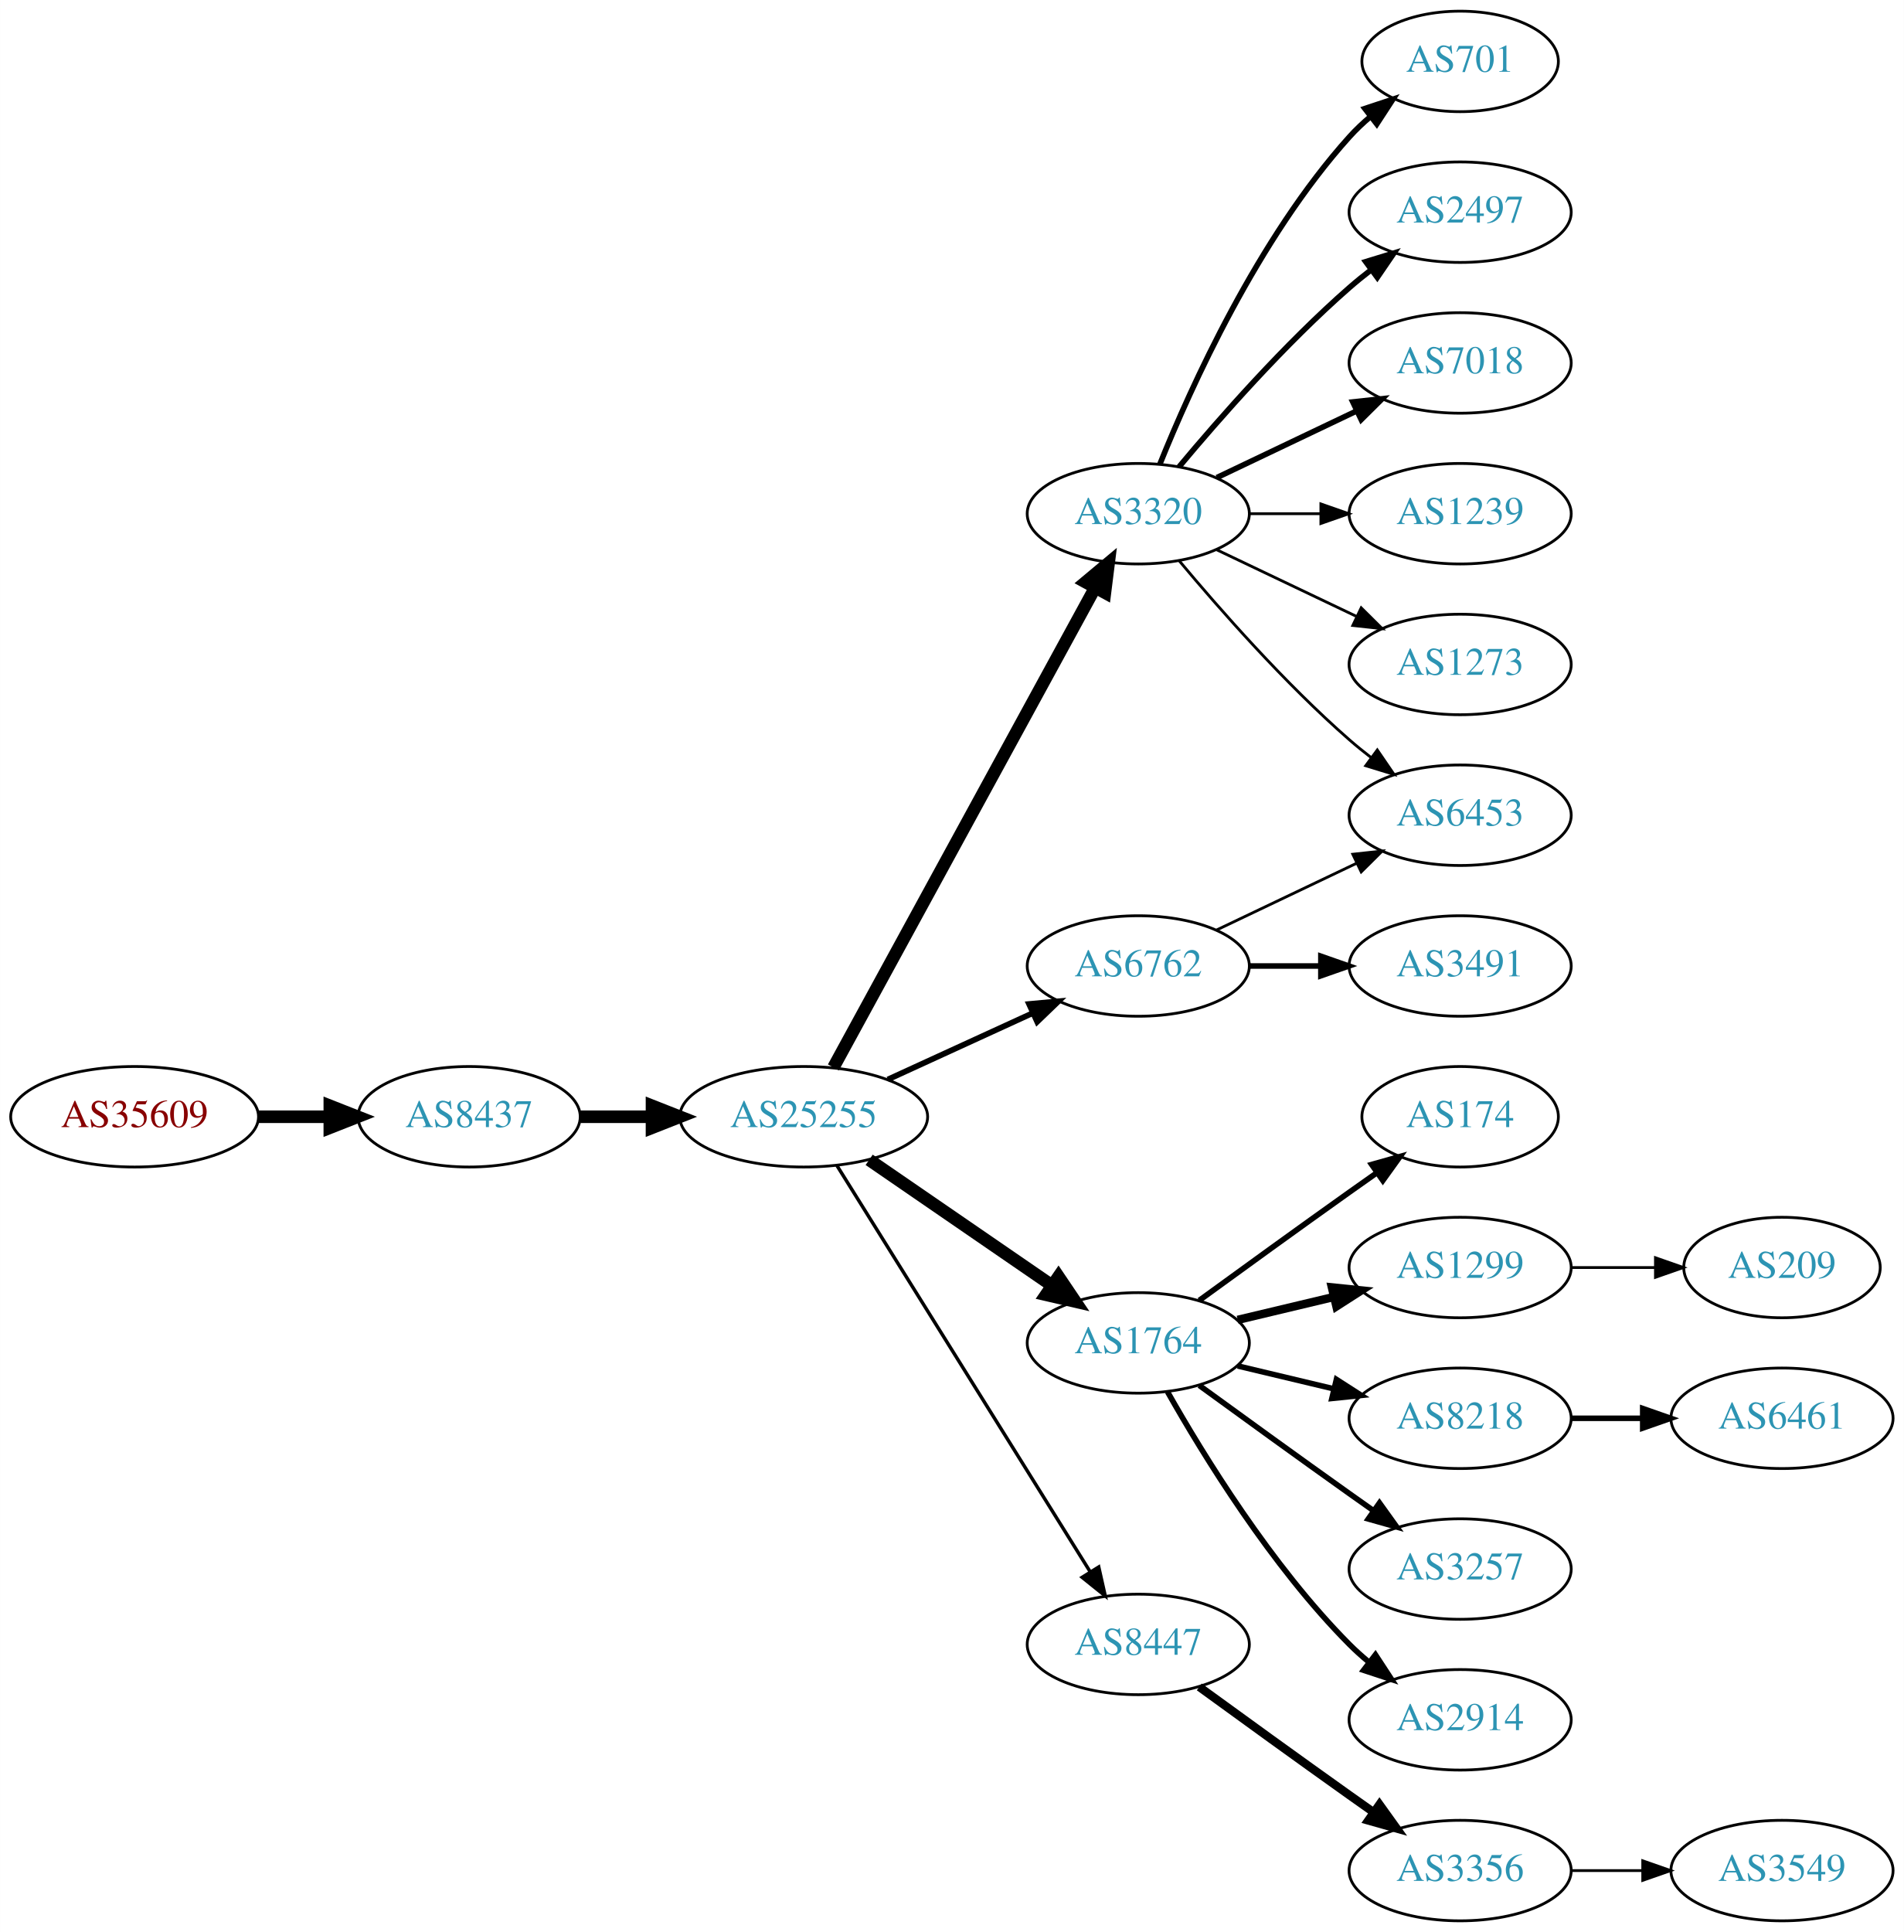
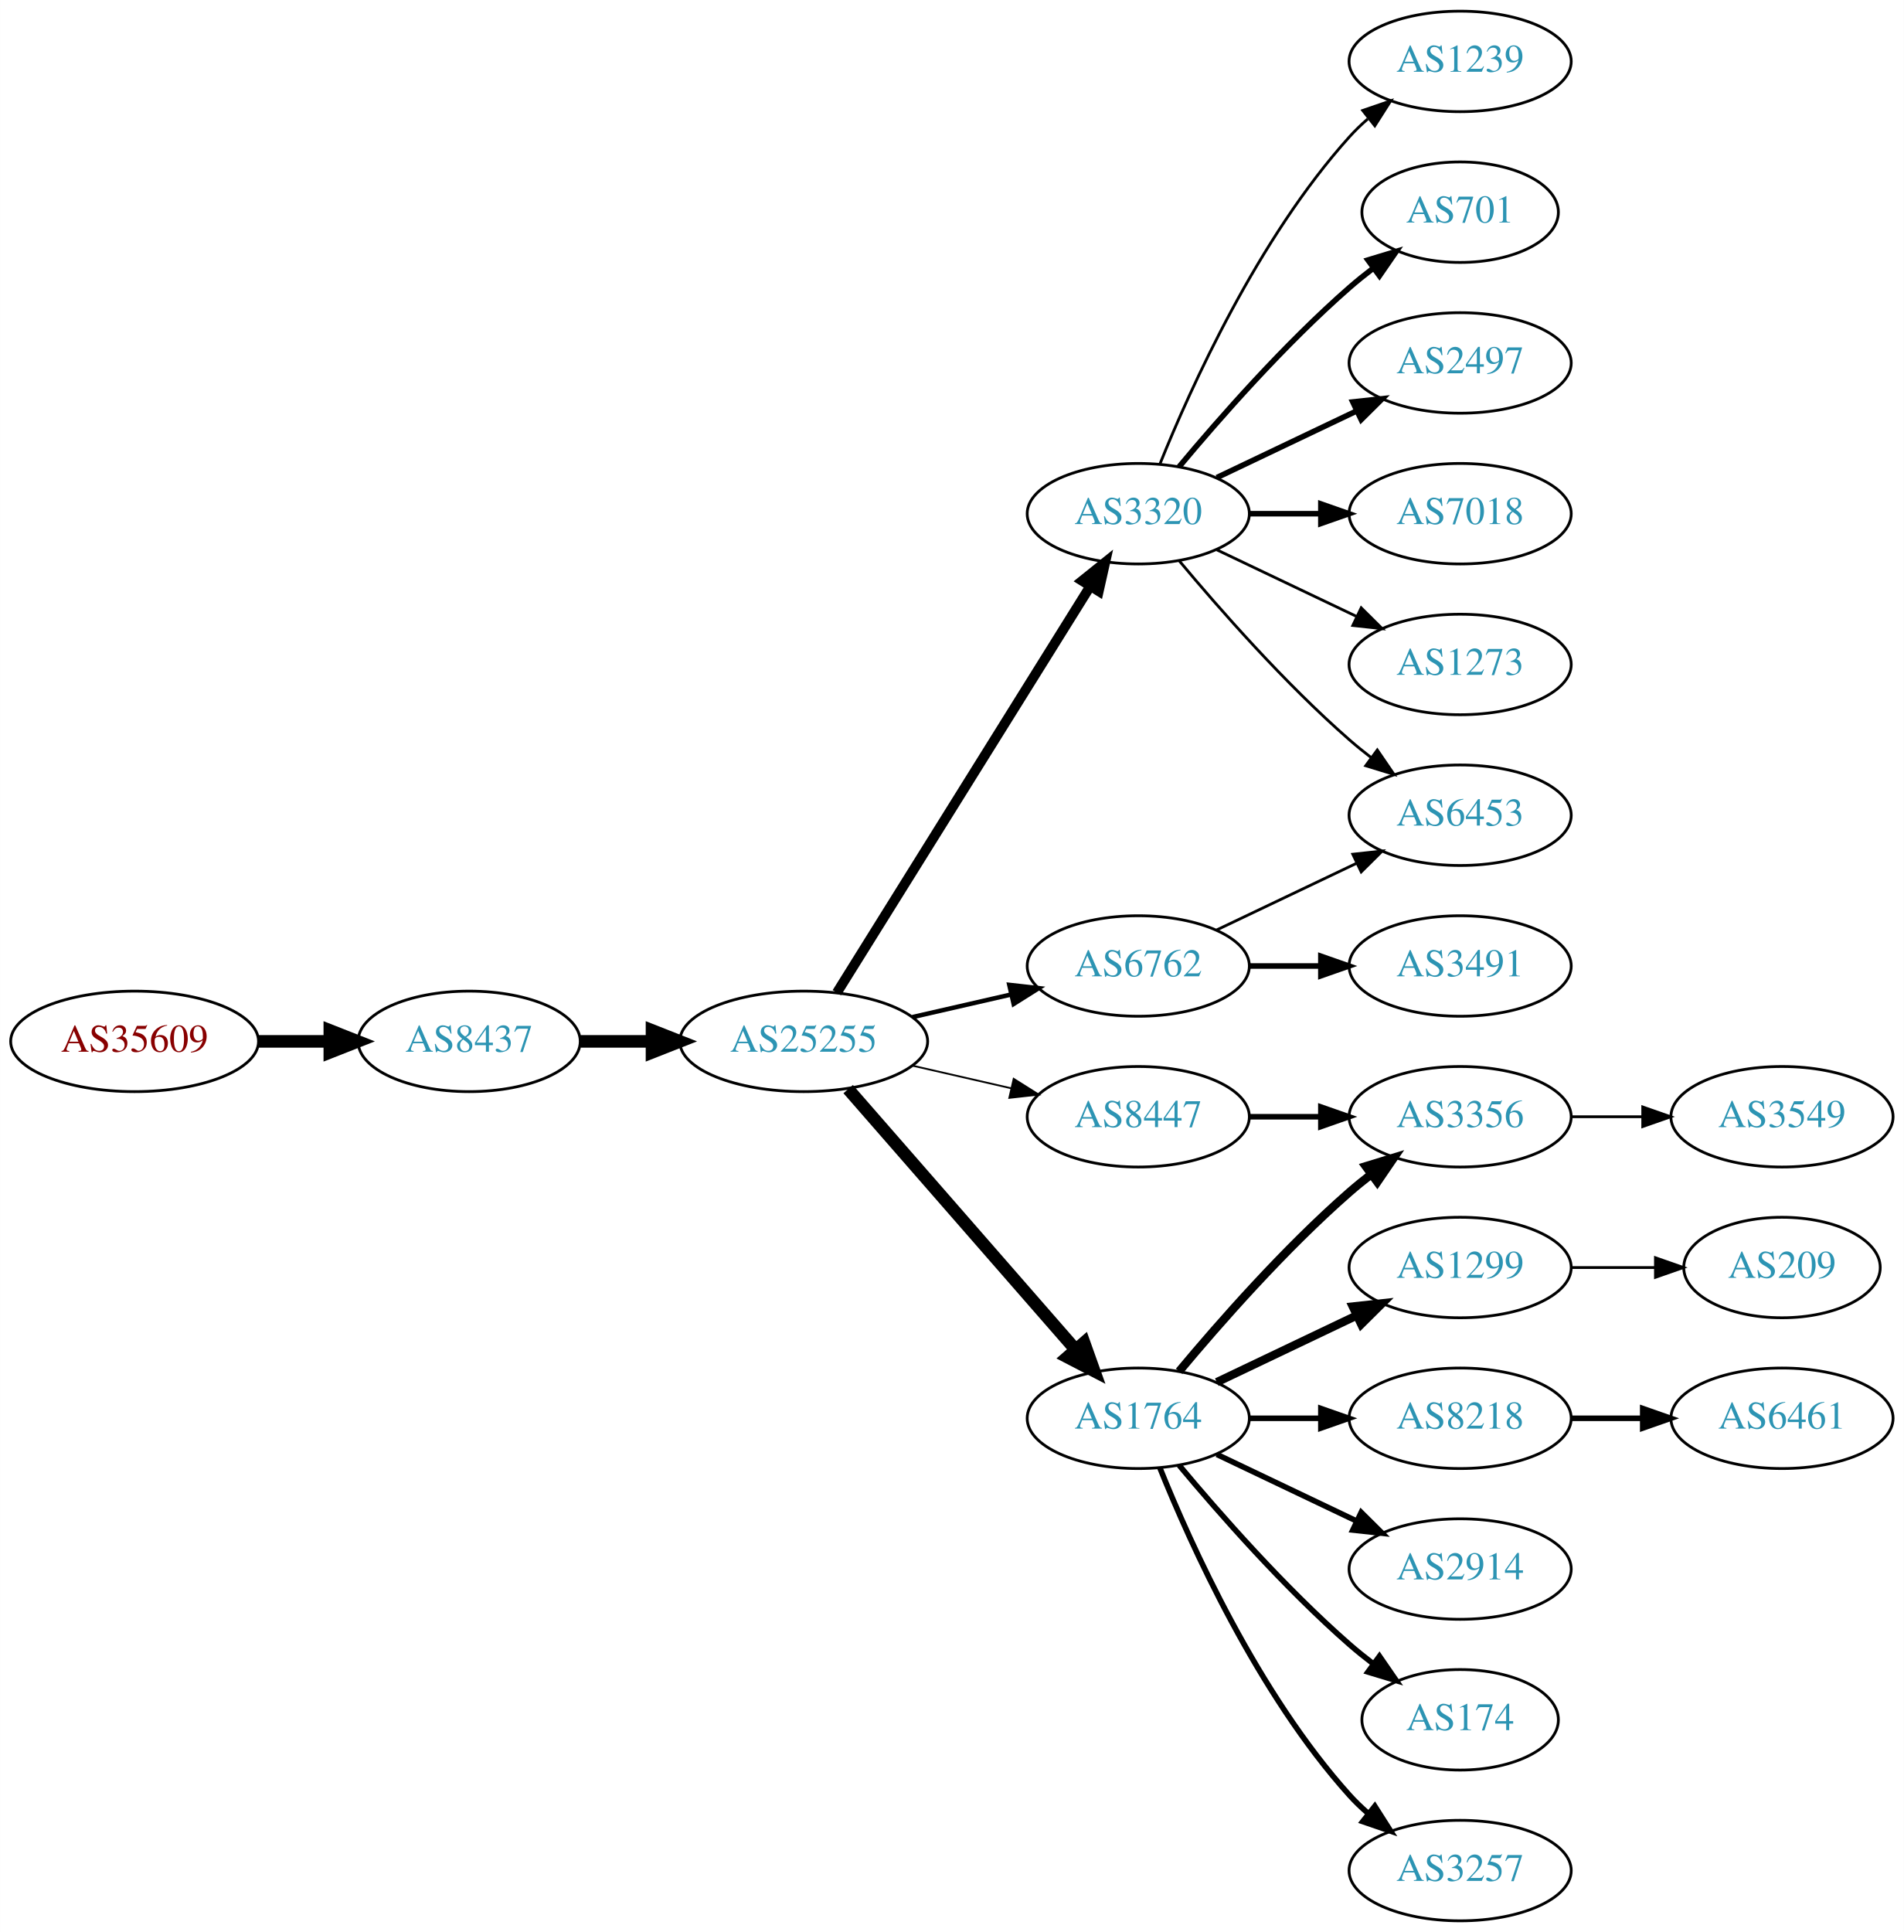
<svg xmlns="http://www.w3.org/2000/svg" xmlns:xlink="http://www.w3.org/1999/xlink" width="682pt" height="692pt" viewBox="0.00 0.00 681.96 692.00">
  <g id="graph0" class="graph" transform="scale(1 1) rotate(0) translate(4 688)">
    <polygon fill="white" stroke="none" points="-4,4 -4,-688 677.956,-688 677.956,4 -4,4" />
    <g id="node1" class="node">
      <g id="a_node1">
        <a xlink:href="/asn/35609" xlink:title="AS35609 ~ Smart Force e.U. [AT]">
-           <ellipse fill="#ffffff" stroke="black" cx="44.196" cy="-288" rx="44.393" ry="18" />
-           <text text-anchor="middle" x="44.196" y="-284.3" font-family="Times,serif" font-size="14.00" fill="#880000">AS35609</text>
+           <ellipse fill="#ffffff" stroke="black" cx="44.196" cy="-315" rx="44.393" ry="18" />
+           <text text-anchor="middle" x="44.196" y="-311.3" font-family="Times,serif" font-size="14.00" fill="#880000">AS35609</text>
        </a>
      </g>
    </g>
    <g id="node2" class="node">
      <g id="a_node2">
        <a xlink:href="/asn/8437" xlink:title="AS8437 ~ Hutchison Drei Austria GmbH [AT]">
-           <ellipse fill="#ffffff" stroke="black" cx="164.039" cy="-288" rx="39.794" ry="18" />
-           <text text-anchor="middle" x="164.039" y="-284.3" font-family="Times,serif" font-size="14.00" fill="#2c94b3">AS8437</text>
+           <ellipse fill="#ffffff" stroke="black" cx="164.039" cy="-315" rx="39.794" ry="18" />
+           <text text-anchor="middle" x="164.039" y="-311.3" font-family="Times,serif" font-size="14.00" fill="#2c94b3">AS8437</text>
        </a>
      </g>
    </g>
    <g id="edge1" class="edge">
-       <path fill="none" stroke="black" stroke-width="4.5" d="M88.407,-288C96.72,-288 105.482,-288 113.965,-288" />
-       <polygon fill="black" stroke="black" stroke-width="4.5" points="114.123,-291.938 124.123,-288 114.123,-284.063 114.123,-291.938" />
+       <path fill="none" stroke="black" stroke-width="4.5" d="M88.407,-315C96.72,-315 105.482,-315 113.965,-315" />
+       <polygon fill="black" stroke="black" stroke-width="4.5" points="114.123,-318.938 124.123,-315 114.123,-311.063 114.123,-318.938" />
    </g>
    <g id="node3" class="node">
      <g id="a_node3">
        <a xlink:href="/asn/25255" xlink:title="AS25255 ~ ==&gt; TELE2 AUSTRIA &lt;== [AT]">
-           <ellipse fill="#ffffff" stroke="black" cx="283.881" cy="-288" rx="44.393" ry="18" />
-           <text text-anchor="middle" x="283.881" y="-284.3" font-family="Times,serif" font-size="14.00" fill="#2c94b3">AS25255</text>
+           <ellipse fill="#ffffff" stroke="black" cx="283.881" cy="-315" rx="44.393" ry="18" />
+           <text text-anchor="middle" x="283.881" y="-311.3" font-family="Times,serif" font-size="14.00" fill="#2c94b3">AS25255</text>
        </a>
      </g>
    </g>
    <g id="edge2" class="edge">
-       <path fill="none" stroke="black" stroke-width="4.5" d="M203.951,-288C212.054,-288 220.729,-288 229.255,-288" />
-       <polygon fill="black" stroke="black" stroke-width="4.5" points="229.533,-291.938 239.533,-288 229.533,-284.063 229.533,-291.938" />
+       <path fill="none" stroke="black" stroke-width="4.5" d="M203.951,-315C212.054,-315 220.729,-315 229.255,-315" />
+       <polygon fill="black" stroke="black" stroke-width="4.5" points="229.533,-318.938 239.533,-315 229.533,-311.063 229.533,-318.938" />
    </g>
    <g id="node4" class="node">
      <g id="a_node4">
+         <a xlink:href="/asn/6762" xlink:title="AS6762 ~ TELECOM ITALIA SPARKLE S.p.A. [IT]">
+           <ellipse fill="#ffffff" stroke="black" cx="403.724" cy="-342" rx="39.794" ry="18" />
+           <text text-anchor="middle" x="403.724" y="-338.3" font-family="Times,serif" font-size="14.00" fill="#2c94b3">AS6762</text>
+         </a>
+       </g>
+     </g>
+     <g id="edge3" class="edge">
+       <path fill="none" stroke="black" stroke-width="1.607" d="M322.816,-323.692C334.057,-326.267 346.469,-329.111 358.092,-331.774" />
+       <polygon fill="black" stroke="black" stroke-width="1.607" points="357.525,-335.235 368.054,-334.057 359.088,-328.412 357.525,-335.235" />
+     </g>
+     <g id="node5" class="node">
+       <g id="a_node5">
+         <a xlink:href="/asn/8447" xlink:title="AS8447 ~ A1 Telekom Austria AG [AT]">
+           <ellipse fill="#ffffff" stroke="black" cx="403.724" cy="-288" rx="39.794" ry="18" />
+           <text text-anchor="middle" x="403.724" y="-284.3" font-family="Times,serif" font-size="14.00" fill="#2c94b3">AS8447</text>
+         </a>
+       </g>
+     </g>
+     <g id="edge4" class="edge">
+       <path fill="none" stroke="black" stroke-width="0.643" d="M322.816,-306.308C334.057,-303.733 346.469,-300.889 358.092,-298.226" />
+       <polygon fill="black" stroke="black" stroke-width="0.643" points="359.088,-301.588 368.054,-295.943 357.525,-294.765 359.088,-301.588" />
+     </g>
+     <g id="node6" class="node">
+       <g id="a_node6">
+         <a xlink:href="/asn/1764" xlink:title="AS1764 ~ NEXTLAYER-AS [AT]">
+           <ellipse fill="#ffffff" stroke="black" cx="403.724" cy="-180" rx="39.794" ry="18" />
+           <text text-anchor="middle" x="403.724" y="-176.3" font-family="Times,serif" font-size="14.00" fill="#2c94b3">AS1764</text>
+         </a>
+       </g>
+     </g>
+     <g id="edge5" class="edge">
+       <path fill="none" stroke="black" stroke-width="4.5" d="M299.806,-297.902C320.349,-274.369 357.468,-231.845 381.064,-204.813" />
+       <polygon fill="black" stroke="black" stroke-width="4.5" points="384.31,-207.082 387.92,-196.959 378.378,-201.903 384.31,-207.082" />
+     </g>
+     <g id="node7" class="node">
+       <g id="a_node7">
        <a xlink:href="/asn/3320" xlink:title="AS3320 ~ DTAG [DE]">
          <ellipse fill="#ffffff" stroke="black" cx="403.724" cy="-504" rx="39.794" ry="18" />
          <text text-anchor="middle" x="403.724" y="-500.3" font-family="Times,serif" font-size="14.00" fill="#2c94b3">AS3320</text>
        </a>
      </g>
    </g>
-     <g id="edge3" class="edge">
-       <path fill="none" stroke="black" stroke-width="4.5" d="M294.525,-305.676C315.206,-343.584 363.919,-432.873 388.298,-477.559" />
-       <polygon fill="black" stroke="black" stroke-width="4.5" points="384.866,-479.49 393.112,-486.383 391.779,-475.718 384.866,-479.49" />
-     </g>
-     <g id="node5" class="node">
-       <g id="a_node5">
-         <a xlink:href="/asn/1764" xlink:title="AS1764 ~ NEXTLAYER-AS [AT]">
-           <ellipse fill="#ffffff" stroke="black" cx="403.724" cy="-207" rx="39.794" ry="18" />
-           <text text-anchor="middle" x="403.724" y="-203.3" font-family="Times,serif" font-size="14.00" fill="#2c94b3">AS1764</text>
-         </a>
-       </g>
-     </g>
-     <g id="edge4" class="edge">
-       <path fill="none" stroke="black" stroke-width="4.5" d="M307.324,-272.574C325.905,-259.802 352.466,-241.545 372.846,-227.537" />
-       <polygon fill="black" stroke="black" stroke-width="4.5" points="375.149,-230.731 381.16,-221.822 370.689,-224.242 375.149,-230.731" />
-     </g>
-     <g id="node6" class="node">
-       <g id="a_node6">
-         <a xlink:href="/asn/6762" xlink:title="AS6762 ~ TELECOM ITALIA SPARKLE S.p.A. [IT]">
-           <ellipse fill="#ffffff" stroke="black" cx="403.724" cy="-342" rx="39.794" ry="18" />
-           <text text-anchor="middle" x="403.724" y="-338.3" font-family="Times,serif" font-size="14.00" fill="#2c94b3">AS6762</text>
-         </a>
-       </g>
-     </g>
-     <g id="edge5" class="edge">
-       <path fill="none" stroke="black" stroke-width="2.045" d="M314.011,-301.348C329.622,-308.502 349.02,-317.391 365.692,-325.03" />
-       <polygon fill="black" stroke="black" stroke-width="2.045" points="364.595,-328.378 375.144,-329.362 367.511,-322.014 364.595,-328.378" />
-     </g>
-     <g id="node7" class="node">
-       <g id="a_node7">
-         <a xlink:href="/asn/8447" xlink:title="AS8447 ~ A1 Telekom Austria AG [AT]">
-           <ellipse fill="#ffffff" stroke="black" cx="403.724" cy="-99" rx="39.794" ry="18" />
-           <text text-anchor="middle" x="403.724" y="-95.3" font-family="Times,serif" font-size="14.00" fill="#2c94b3">AS8447</text>
-         </a>
-       </g>
-     </g>
    <g id="edge6" class="edge">
-       <path fill="none" stroke="black" stroke-width="1.227" d="M295.756,-270.558C316.54,-237.225 362,-164.314 386.429,-125.134" />
-       <polygon fill="black" stroke="black" stroke-width="1.227" points="389.554,-126.737 391.875,-116.4 383.614,-123.034 389.554,-126.737" />
-     </g>
-     <g id="node8" class="node">
-       <g id="a_node8">
-         <a xlink:href="/asn/701" xlink:title="AS701 ~ UUNET [US]">
-           <ellipse fill="#ffffff" stroke="black" cx="519.017" cy="-666" rx="35.194" ry="18" />
-           <text text-anchor="middle" x="519.017" y="-662.3" font-family="Times,serif" font-size="14.00" fill="#2c94b3">AS701</text>
-         </a>
-       </g>
-     </g>
-     <g id="edge7" class="edge">
-       <path fill="none" stroke="black" stroke-width="2" d="M411.472,-521.787C422.523,-549.243 446.576,-602.578 479.37,-639 481.686,-641.572 484.291,-644.03 487.026,-646.343" />
-       <polygon fill="black" stroke="black" stroke-width="2" points="484.892,-649.117 494.949,-652.448 489.164,-643.572 484.892,-649.117" />
-     </g>
-     <g id="node9" class="node">
-       <g id="a_node9">
-         <a xlink:href="/asn/2497" xlink:title="AS2497 ~ Internet Initiative Japan Inc. [JP]">
-           <ellipse fill="#ffffff" stroke="black" cx="519.017" cy="-612" rx="39.794" ry="18" />
-           <text text-anchor="middle" x="519.017" y="-608.3" font-family="Times,serif" font-size="14.00" fill="#2c94b3">AS2497</text>
-         </a>
-       </g>
-     </g>
-     <g id="edge8" class="edge">
-       <path fill="none" stroke="black" stroke-width="2" d="M418.354,-520.817C432.636,-537.929 456.183,-564.745 479.37,-585 481.836,-587.154 484.475,-589.294 487.172,-591.372" />
-       <polygon fill="black" stroke="black" stroke-width="2" points="485.197,-594.264 495.326,-597.37 489.345,-588.625 485.197,-594.264" />
-     </g>
-     <g id="node10" class="node">
-       <g id="a_node10">
-         <a xlink:href="/asn/7018" xlink:title="AS7018 ~ AT&amp;T Services, Inc. [US]">
-           <ellipse fill="#ffffff" stroke="black" cx="519.017" cy="-558" rx="39.794" ry="18" />
-           <text text-anchor="middle" x="519.017" y="-554.3" font-family="Times,serif" font-size="14.00" fill="#2c94b3">AS7018</text>
-         </a>
-       </g>
-     </g>
-     <g id="edge9" class="edge">
-       <path fill="none" stroke="black" stroke-width="2" d="M431.86,-516.934C446.854,-524.081 465.675,-533.052 481.898,-540.785" />
-       <polygon fill="black" stroke="black" stroke-width="2" points="480.569,-544.028 491.102,-545.171 483.581,-537.709 480.569,-544.028" />
-     </g>
-     <g id="node11" class="node">
-       <g id="a_node11">
-         <a xlink:href="/asn/1239" xlink:title="AS1239 ~ Sprint [US]">
-           <ellipse fill="#ffffff" stroke="black" cx="519.017" cy="-504" rx="39.794" ry="18" />
-           <text text-anchor="middle" x="519.017" y="-500.3" font-family="Times,serif" font-size="14.00" fill="#2c94b3">AS1239</text>
-         </a>
-       </g>
-     </g>
-     <g id="edge10" class="edge">
-       <path fill="none" stroke="black" d="M443.396,-504C451.599,-504 460.363,-504 468.895,-504" />
-       <polygon fill="black" stroke="black" points="469.134,-507.5 479.134,-504 469.134,-500.5 469.134,-507.5" />
-     </g>
-     <g id="node12" class="node">
-       <g id="a_node12">
+       <path fill="none" stroke="black" stroke-width="3.536" d="M295.756,-332.442C316.54,-365.775 362,-438.686 386.429,-477.866" />
+       <polygon fill="black" stroke="black" stroke-width="3.536" points="383.614,-479.966 391.875,-486.6 389.554,-476.263 383.614,-479.966" />
+     </g>
+     <g id="node19" class="node">
+       <g id="a_node19">
        <a xlink:href="/asn/6453" xlink:title="AS6453 ~ TATA COMMUNICATIONS (AMERICA) INC [US]">
          <ellipse fill="#ffffff" stroke="black" cx="519.017" cy="-396" rx="39.794" ry="18" />
          <text text-anchor="middle" x="519.017" y="-392.3" font-family="Times,serif" font-size="14.00" fill="#2c94b3">AS6453</text>
        </a>
      </g>
    </g>
+     <g id="edge21" class="edge">
+       <path fill="none" stroke="black" d="M431.86,-354.934C446.854,-362.081 465.675,-371.052 481.898,-378.785" />
+       <polygon fill="black" stroke="black" points="480.569,-382.028 491.102,-383.171 483.581,-375.709 480.569,-382.028" />
+     </g>
+     <g id="node20" class="node">
+       <g id="a_node20">
+         <a xlink:href="/asn/3491" xlink:title="AS3491 ~ PCCW Global, Inc. [US]">
+           <ellipse fill="#ffffff" stroke="black" cx="519.017" cy="-342" rx="39.794" ry="18" />
+           <text text-anchor="middle" x="519.017" y="-338.3" font-family="Times,serif" font-size="14.00" fill="#2c94b3">AS3491</text>
+         </a>
+       </g>
+     </g>
+     <g id="edge20" class="edge">
+       <path fill="none" stroke="black" stroke-width="2" d="M443.396,-342C451.599,-342 460.363,-342 468.895,-342" />
+       <polygon fill="black" stroke="black" stroke-width="2" points="469.134,-345.5 479.134,-342 469.134,-338.5 469.134,-345.5" />
+     </g>
+     <g id="node8" class="node">
+       <g id="a_node8">
+         <a xlink:href="/asn/3356" xlink:title="AS3356 ~ Level 3 Parent, LLC [US]">
+           <ellipse fill="#ffffff" stroke="black" cx="519.017" cy="-288" rx="39.794" ry="18" />
+           <text text-anchor="middle" x="519.017" y="-284.3" font-family="Times,serif" font-size="14.00" fill="#2c94b3">AS3356</text>
+         </a>
+       </g>
+     </g>
+     <g id="edge7" class="edge">
+       <path fill="none" stroke="black" stroke-width="2" d="M443.396,-288C451.599,-288 460.363,-288 468.895,-288" />
+       <polygon fill="black" stroke="black" stroke-width="2" points="469.134,-291.5 479.134,-288 469.134,-284.5 469.134,-291.5" />
+     </g>
+     <g id="edge9" class="edge">
+       <path fill="none" stroke="black" stroke-width="3" d="M418.354,-196.817C432.636,-213.929 456.183,-240.745 479.37,-261 481.836,-263.154 484.475,-265.294 487.172,-267.372" />
+       <polygon fill="black" stroke="black" stroke-width="3" points="485.197,-270.264 495.326,-273.37 489.345,-264.625 485.197,-270.264" />
+     </g>
+     <g id="node9" class="node">
+       <g id="a_node9">
+         <a xlink:href="/asn/1299" xlink:title="AS1299 ~ Telia Carrier [EU]">
+           <ellipse fill="#ffffff" stroke="black" cx="519.017" cy="-234" rx="39.794" ry="18" />
+           <text text-anchor="middle" x="519.017" y="-230.3" font-family="Times,serif" font-size="14.00" fill="#2c94b3">AS1299</text>
+         </a>
+       </g>
+     </g>
+     <g id="edge8" class="edge">
+       <path fill="none" stroke="black" stroke-width="3" d="M431.86,-192.934C446.854,-200.081 465.675,-209.052 481.898,-216.785" />
+       <polygon fill="black" stroke="black" stroke-width="3" points="480.569,-220.028 491.102,-221.171 483.581,-213.709 480.569,-220.028" />
+     </g>
+     <g id="node10" class="node">
+       <g id="a_node10">
+         <a xlink:href="/asn/8218" xlink:title="AS8218 ~ legacy Neotelecoms [FR]">
+           <ellipse fill="#ffffff" stroke="black" cx="519.017" cy="-180" rx="39.794" ry="18" />
+           <text text-anchor="middle" x="519.017" y="-176.3" font-family="Times,serif" font-size="14.00" fill="#2c94b3">AS8218</text>
+         </a>
+       </g>
+     </g>
+     <g id="edge10" class="edge">
+       <path fill="none" stroke="black" stroke-width="2" d="M443.396,-180C451.599,-180 460.363,-180 468.895,-180" />
+       <polygon fill="black" stroke="black" stroke-width="2" points="469.134,-183.5 479.134,-180 469.134,-176.5 469.134,-183.5" />
+     </g>
+     <g id="node11" class="node">
+       <g id="a_node11">
+         <a xlink:href="/asn/2914" xlink:title="AS2914 ~ NTT America, Inc. [US]">
+           <ellipse fill="#ffffff" stroke="black" cx="519.017" cy="-126" rx="39.794" ry="18" />
+           <text text-anchor="middle" x="519.017" y="-122.3" font-family="Times,serif" font-size="14.00" fill="#2c94b3">AS2914</text>
+         </a>
+       </g>
+     </g>
    <g id="edge11" class="edge">
-       <path fill="none" stroke="black" d="M418.354,-487.183C432.636,-470.071 456.183,-443.255 479.37,-423 481.836,-420.846 484.475,-418.706 487.172,-416.628" />
-       <polygon fill="black" stroke="black" points="489.345,-419.375 495.326,-410.63 485.197,-413.736 489.345,-419.375" />
+       <path fill="none" stroke="black" stroke-width="2" d="M431.86,-167.066C446.854,-159.919 465.675,-150.948 481.898,-143.215" />
+       <polygon fill="black" stroke="black" stroke-width="2" points="483.581,-146.291 491.102,-138.829 480.569,-139.972 483.581,-146.291" />
+     </g>
+     <g id="node12" class="node">
+       <g id="a_node12">
+         <a xlink:href="/asn/174" xlink:title="AS174 ~ Cogent Communications [US]">
+           <ellipse fill="#ffffff" stroke="black" cx="519.017" cy="-72" rx="35.194" ry="18" />
+           <text text-anchor="middle" x="519.017" y="-68.3" font-family="Times,serif" font-size="14.00" fill="#2c94b3">AS174</text>
+         </a>
+       </g>
+     </g>
+     <g id="edge12" class="edge">
+       <path fill="none" stroke="black" stroke-width="2" d="M418.354,-163.183C432.636,-146.071 456.183,-119.255 479.37,-99 482.04,-96.668 484.913,-94.352 487.843,-92.114" />
+       <polygon fill="black" stroke="black" stroke-width="2" points="490.121,-94.784 496.134,-86.061 485.994,-89.13 490.121,-94.784" />
    </g>
    <g id="node13" class="node">
      <g id="a_node13">
+         <a xlink:href="/asn/3257" xlink:title="AS3257 ~ GTT [DE]">
+           <ellipse fill="#ffffff" stroke="black" cx="519.017" cy="-18" rx="39.794" ry="18" />
+           <text text-anchor="middle" x="519.017" y="-14.3" font-family="Times,serif" font-size="14.00" fill="#2c94b3">AS3257</text>
+         </a>
+       </g>
+     </g>
+     <g id="edge13" class="edge">
+       <path fill="none" stroke="black" stroke-width="2" d="M411.472,-162.213C422.523,-134.757 446.576,-81.422 479.37,-45 481.373,-42.776 483.591,-40.637 485.924,-38.603" />
+       <polygon fill="black" stroke="black" stroke-width="2" points="488.454,-41.065 494.143,-32.127 484.122,-35.567 488.454,-41.065" />
+     </g>
+     <g id="node14" class="node">
+       <g id="a_node14">
+         <a xlink:href="/asn/1239" xlink:title="AS1239 ~ Sprint [US]">
+           <ellipse fill="#ffffff" stroke="black" cx="519.017" cy="-666" rx="39.794" ry="18" />
+           <text text-anchor="middle" x="519.017" y="-662.3" font-family="Times,serif" font-size="14.00" fill="#2c94b3">AS1239</text>
+         </a>
+       </g>
+     </g>
+     <g id="edge14" class="edge">
+       <path fill="none" stroke="black" d="M411.472,-521.787C422.523,-549.243 446.576,-602.578 479.37,-639 481.373,-641.224 483.591,-643.363 485.924,-645.397" />
+       <polygon fill="black" stroke="black" points="484.122,-648.433 494.143,-651.873 488.454,-642.935 484.122,-648.433" />
+     </g>
+     <g id="node15" class="node">
+       <g id="a_node15">
+         <a xlink:href="/asn/701" xlink:title="AS701 ~ UUNET [US]">
+           <ellipse fill="#ffffff" stroke="black" cx="519.017" cy="-612" rx="35.194" ry="18" />
+           <text text-anchor="middle" x="519.017" y="-608.3" font-family="Times,serif" font-size="14.00" fill="#2c94b3">AS701</text>
+         </a>
+       </g>
+     </g>
+     <g id="edge15" class="edge">
+       <path fill="none" stroke="black" stroke-width="2" d="M418.354,-520.817C432.636,-537.929 456.183,-564.745 479.37,-585 482.04,-587.332 484.913,-589.648 487.843,-591.886" />
+       <polygon fill="black" stroke="black" stroke-width="2" points="485.994,-594.87 496.134,-597.939 490.121,-589.216 485.994,-594.87" />
+     </g>
+     <g id="node16" class="node">
+       <g id="a_node16">
+         <a xlink:href="/asn/2497" xlink:title="AS2497 ~ Internet Initiative Japan Inc. [JP]">
+           <ellipse fill="#ffffff" stroke="black" cx="519.017" cy="-558" rx="39.794" ry="18" />
+           <text text-anchor="middle" x="519.017" y="-554.3" font-family="Times,serif" font-size="14.00" fill="#2c94b3">AS2497</text>
+         </a>
+       </g>
+     </g>
+     <g id="edge16" class="edge">
+       <path fill="none" stroke="black" stroke-width="2" d="M431.86,-516.934C446.854,-524.081 465.675,-533.052 481.898,-540.785" />
+       <polygon fill="black" stroke="black" stroke-width="2" points="480.569,-544.028 491.102,-545.171 483.581,-537.709 480.569,-544.028" />
+     </g>
+     <g id="node17" class="node">
+       <g id="a_node17">
+         <a xlink:href="/asn/7018" xlink:title="AS7018 ~ AT&amp;T Services, Inc. [US]">
+           <ellipse fill="#ffffff" stroke="black" cx="519.017" cy="-504" rx="39.794" ry="18" />
+           <text text-anchor="middle" x="519.017" y="-500.3" font-family="Times,serif" font-size="14.00" fill="#2c94b3">AS7018</text>
+         </a>
+       </g>
+     </g>
+     <g id="edge17" class="edge">
+       <path fill="none" stroke="black" stroke-width="2" d="M443.396,-504C451.599,-504 460.363,-504 468.895,-504" />
+       <polygon fill="black" stroke="black" stroke-width="2" points="469.134,-507.5 479.134,-504 469.134,-500.5 469.134,-507.5" />
+     </g>
+     <g id="node18" class="node">
+       <g id="a_node18">
        <a xlink:href="/asn/1273" xlink:title="AS1273 ~ Vodafone Group PLC [EU]">
          <ellipse fill="#ffffff" stroke="black" cx="519.017" cy="-450" rx="39.794" ry="18" />
          <text text-anchor="middle" x="519.017" y="-446.3" font-family="Times,serif" font-size="14.00" fill="#2c94b3">AS1273</text>
        </a>
      </g>
    </g>
-     <g id="edge12" class="edge">
+     <g id="edge18" class="edge">
      <path fill="none" stroke="black" d="M431.86,-491.066C446.854,-483.919 465.675,-474.948 481.898,-467.215" />
      <polygon fill="black" stroke="black" points="483.581,-470.291 491.102,-462.829 480.569,-463.972 483.581,-470.291" />
    </g>
-     <g id="node14" class="node">
-       <g id="a_node14">
-         <a xlink:href="/asn/174" xlink:title="AS174 ~ Cogent Communications [US]">
-           <ellipse fill="#ffffff" stroke="black" cx="519.017" cy="-288" rx="35.194" ry="18" />
-           <text text-anchor="middle" x="519.017" y="-284.3" font-family="Times,serif" font-size="14.00" fill="#2c94b3">AS174</text>
-         </a>
-       </g>
-     </g>
-     <g id="edge13" class="edge">
-       <path fill="none" stroke="black" stroke-width="2" d="M425.572,-222.222C440.506,-233.091 461.12,-248.025 479.37,-261 482.581,-263.282 485.95,-265.661 489.304,-268.018" />
-       <polygon fill="black" stroke="black" stroke-width="2" points="487.316,-270.899 497.515,-273.77 491.332,-265.166 487.316,-270.899" />
-     </g>
-     <g id="node15" class="node">
-       <g id="a_node15">
-         <a xlink:href="/asn/1299" xlink:title="AS1299 ~ Telia Carrier [EU]">
-           <ellipse fill="#ffffff" stroke="black" cx="519.017" cy="-234" rx="39.794" ry="18" />
-           <text text-anchor="middle" x="519.017" y="-230.3" font-family="Times,serif" font-size="14.00" fill="#2c94b3">AS1299</text>
-         </a>
-       </g>
-     </g>
-     <g id="edge14" class="edge">
-       <path fill="none" stroke="black" stroke-width="3" d="M439.331,-215.248C450.202,-217.838 462.357,-220.735 473.799,-223.462" />
-       <polygon fill="black" stroke="black" stroke-width="3" points="473.082,-226.889 483.621,-225.803 474.705,-220.08 473.082,-226.889" />
-     </g>
-     <g id="node16" class="node">
-       <g id="a_node16">
-         <a xlink:href="/asn/8218" xlink:title="AS8218 ~ legacy Neotelecoms [FR]">
-           <ellipse fill="#ffffff" stroke="black" cx="519.017" cy="-180" rx="39.794" ry="18" />
-           <text text-anchor="middle" x="519.017" y="-176.3" font-family="Times,serif" font-size="14.00" fill="#2c94b3">AS8218</text>
-         </a>
-       </g>
-     </g>
-     <g id="edge15" class="edge">
-       <path fill="none" stroke="black" stroke-width="2" d="M439.331,-198.752C450.202,-196.162 462.357,-193.265 473.799,-190.538" />
-       <polygon fill="black" stroke="black" stroke-width="2" points="474.705,-193.92 483.621,-188.197 473.082,-187.111 474.705,-193.92" />
-     </g>
-     <g id="node17" class="node">
-       <g id="a_node17">
-         <a xlink:href="/asn/3257" xlink:title="AS3257 ~ GTT [DE]">
-           <ellipse fill="#ffffff" stroke="black" cx="519.017" cy="-126" rx="39.794" ry="18" />
-           <text text-anchor="middle" x="519.017" y="-122.3" font-family="Times,serif" font-size="14.00" fill="#2c94b3">AS3257</text>
-         </a>
-       </g>
-     </g>
-     <g id="edge16" class="edge">
-       <path fill="none" stroke="black" stroke-width="2" d="M425.572,-191.778C440.506,-180.909 461.12,-165.975 479.37,-153 482.191,-150.995 485.134,-148.915 488.082,-146.841" />
-       <polygon fill="black" stroke="black" stroke-width="2" points="490.128,-149.681 496.306,-141.074 486.109,-143.95 490.128,-149.681" />
-     </g>
-     <g id="node18" class="node">
-       <g id="a_node18">
-         <a xlink:href="/asn/2914" xlink:title="AS2914 ~ NTT America, Inc. [US]">
-           <ellipse fill="#ffffff" stroke="black" cx="519.017" cy="-72" rx="39.794" ry="18" />
-           <text text-anchor="middle" x="519.017" y="-68.3" font-family="Times,serif" font-size="14.00" fill="#2c94b3">AS2914</text>
-         </a>
-       </g>
-     </g>
-     <g id="edge17" class="edge">
-       <path fill="none" stroke="black" stroke-width="2" d="M414.184,-189.51C426.965,-166.904 451.398,-127.114 479.37,-99 481.481,-96.879 483.777,-94.812 486.163,-92.829" />
-       <polygon fill="black" stroke="black" stroke-width="2" points="488.678,-95.31 494.478,-86.444 484.415,-89.758 488.678,-95.31" />
-     </g>
    <g id="edge19" class="edge">
-       <path fill="none" stroke="black" d="M431.86,-354.934C446.854,-362.081 465.675,-371.052 481.898,-378.785" />
-       <polygon fill="black" stroke="black" points="480.569,-382.028 491.102,-383.171 483.581,-375.709 480.569,-382.028" />
-     </g>
-     <g id="node19" class="node">
-       <g id="a_node19">
-         <a xlink:href="/asn/3491" xlink:title="AS3491 ~ PCCW Global, Inc. [US]">
-           <ellipse fill="#ffffff" stroke="black" cx="519.017" cy="-342" rx="39.794" ry="18" />
-           <text text-anchor="middle" x="519.017" y="-338.3" font-family="Times,serif" font-size="14.00" fill="#2c94b3">AS3491</text>
-         </a>
-       </g>
-     </g>
-     <g id="edge18" class="edge">
-       <path fill="none" stroke="black" stroke-width="2" d="M443.396,-342C451.599,-342 460.363,-342 468.895,-342" />
-       <polygon fill="black" stroke="black" stroke-width="2" points="469.134,-345.5 479.134,-342 469.134,-338.5 469.134,-345.5" />
-     </g>
-     <g id="node20" class="node">
-       <g id="a_node20">
-         <a xlink:href="/asn/3356" xlink:title="AS3356 ~ Level 3 Parent, LLC [US]">
-           <ellipse fill="#ffffff" stroke="black" cx="519.017" cy="-18" rx="39.794" ry="18" />
-           <text text-anchor="middle" x="519.017" y="-14.3" font-family="Times,serif" font-size="14.00" fill="#2c94b3">AS3356</text>
-         </a>
-       </g>
-     </g>
-     <g id="edge20" class="edge">
-       <path fill="none" stroke="black" stroke-width="3" d="M425.572,-83.778C440.506,-72.909 461.12,-57.975 479.37,-45 482.191,-42.995 485.134,-40.915 488.082,-38.841" />
-       <polygon fill="black" stroke="black" stroke-width="3" points="490.128,-41.681 496.306,-33.074 486.109,-35.95 490.128,-41.681" />
+       <path fill="none" stroke="black" d="M418.354,-487.183C432.636,-470.071 456.183,-443.255 479.37,-423 481.836,-420.846 484.475,-418.706 487.172,-416.628" />
+       <polygon fill="black" stroke="black" points="489.345,-419.375 495.326,-410.63 485.197,-413.736 489.345,-419.375" />
+     </g>
+     <g id="node22" class="node">
+       <g id="a_node22">
+         <a xlink:href="/asn/3549" xlink:title="AS3549 ~ Level 3 Parent, LLC [US]">
+           <ellipse fill="#ffffff" stroke="black" cx="634.31" cy="-288" rx="39.794" ry="18" />
+           <text text-anchor="middle" x="634.31" y="-284.3" font-family="Times,serif" font-size="14.00" fill="#2c94b3">AS3549</text>
+         </a>
+       </g>
+     </g>
+     <g id="edge23" class="edge">
+       <path fill="none" stroke="black" d="M558.689,-288C566.892,-288 575.656,-288 584.188,-288" />
+       <polygon fill="black" stroke="black" points="584.427,-291.5 594.427,-288 584.427,-284.5 584.427,-291.5" />
    </g>
    <g id="node23" class="node">
      <g id="a_node23">
        <a xlink:href="/asn/209" xlink:title="AS209 ~ CenturyLink Communications, LLC [US]">
          <ellipse fill="#ffffff" stroke="black" cx="634.31" cy="-234" rx="35.194" ry="18" />
          <text text-anchor="middle" x="634.31" y="-230.3" font-family="Times,serif" font-size="14.00" fill="#2c94b3">AS209</text>
        </a>
      </g>
    </g>
-     <g id="edge23" class="edge">
+     <g id="edge24" class="edge">
      <path fill="none" stroke="black" d="M558.689,-234C568.394,-234 578.885,-234 588.848,-234" />
      <polygon fill="black" stroke="black" points="588.984,-237.5 598.984,-234 588.984,-230.5 588.984,-237.5" />
    </g>
-     <g id="node22" class="node">
-       <g id="a_node22">
+     <g id="node21" class="node">
+       <g id="a_node21">
        <a xlink:href="/asn/6461" xlink:title="AS6461 ~ Zayo Bandwidth [US]">
          <ellipse fill="#ffffff" stroke="black" cx="634.31" cy="-180" rx="39.794" ry="18" />
          <text text-anchor="middle" x="634.31" y="-176.3" font-family="Times,serif" font-size="14.00" fill="#2c94b3">AS6461</text>
        </a>
      </g>
    </g>
    <g id="edge22" class="edge">
      <path fill="none" stroke="black" stroke-width="2" d="M558.689,-180C566.892,-180 575.656,-180 584.188,-180" />
      <polygon fill="black" stroke="black" stroke-width="2" points="584.427,-183.5 594.427,-180 584.427,-176.5 584.427,-183.5" />
    </g>
-     <g id="node21" class="node">
-       <g id="a_node21">
-         <a xlink:href="/asn/3549" xlink:title="AS3549 ~ Level 3 Parent, LLC [US]">
-           <ellipse fill="#ffffff" stroke="black" cx="634.31" cy="-18" rx="39.794" ry="18" />
-           <text text-anchor="middle" x="634.31" y="-14.3" font-family="Times,serif" font-size="14.00" fill="#2c94b3">AS3549</text>
-         </a>
-       </g>
-     </g>
-     <g id="edge21" class="edge">
-       <path fill="none" stroke="black" d="M558.689,-18C566.892,-18 575.656,-18 584.188,-18" />
-       <polygon fill="black" stroke="black" points="584.427,-21.5 594.427,-18 584.427,-14.5 584.427,-21.5" />
-     </g>
  </g>
</svg>
